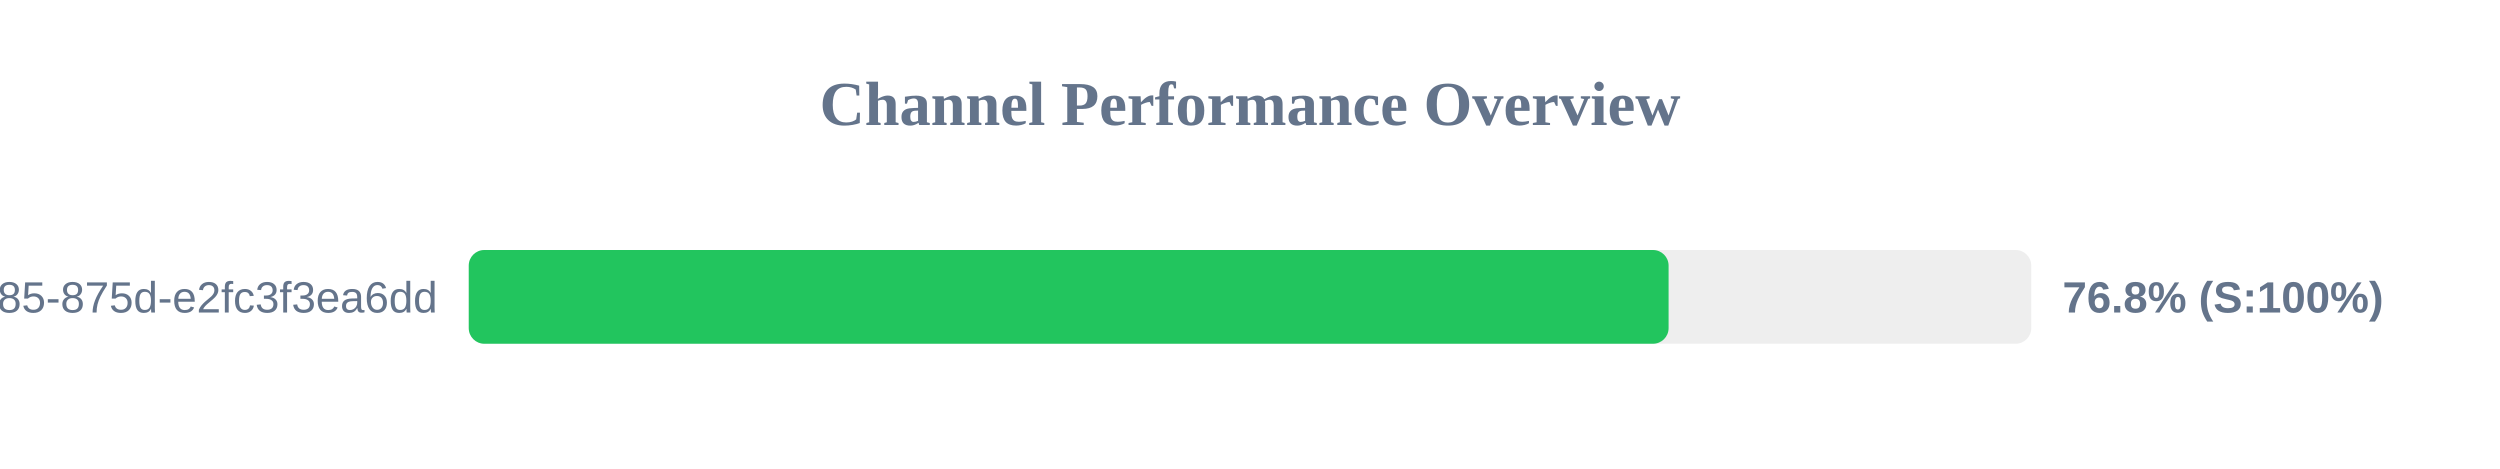
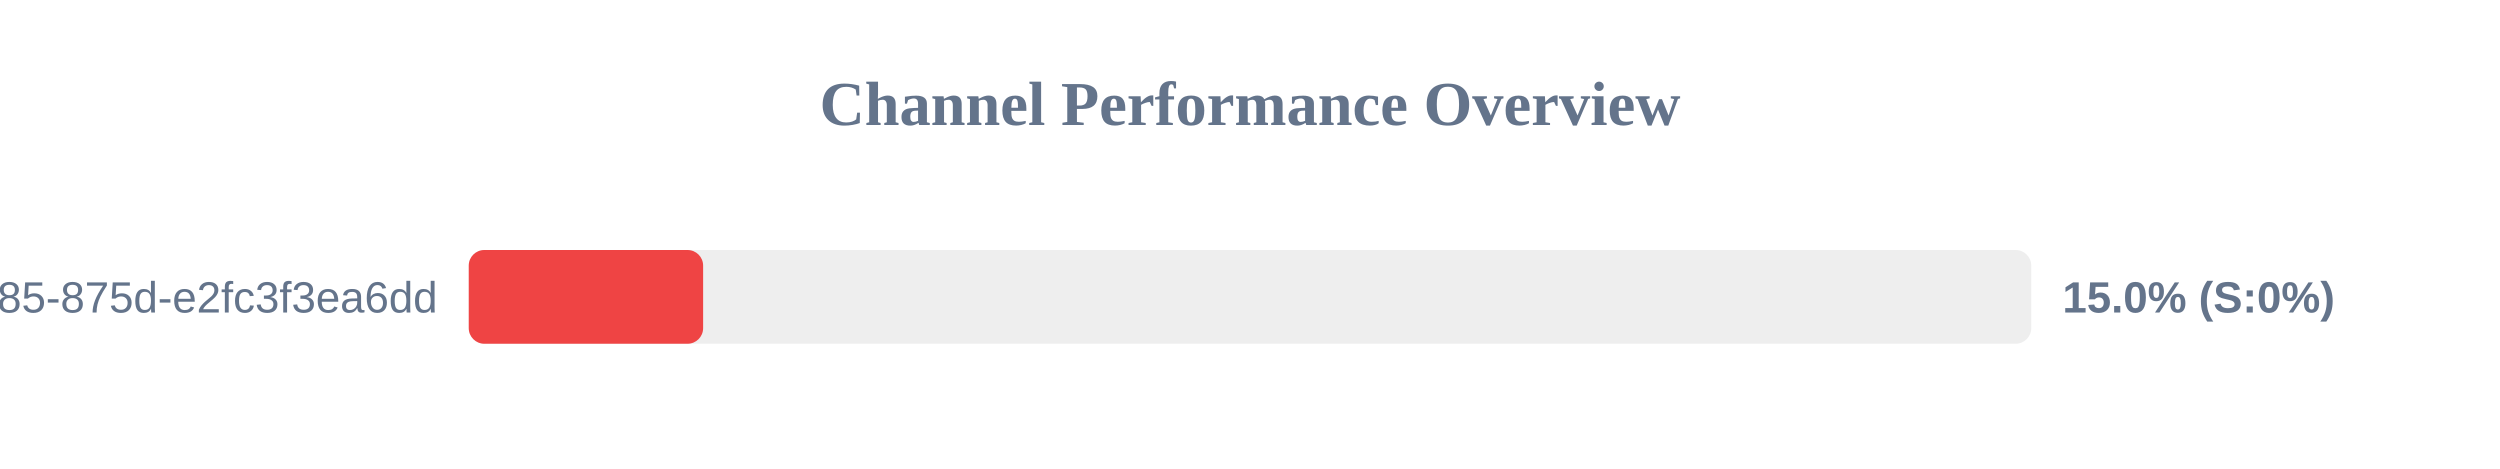
<svg xmlns="http://www.w3.org/2000/svg" width="800" height="150" version="1.1">
  <style>
        .row { font: 14px Arial; fill: #64748b; }
        .score { font: bold 14px Arial; fill: #64748b; }
    </style>
  <text x="400" y="40" text-anchor="middle" font-size="20px" font-weight="bold" fill="#64748b">Channel Performance Overview</text>
  <rect x="150" y="80" width="500" height="30" fill="#eee" rx="5" />
-   <rect x="150" y="80" width="383.95" height="30" fill="#22c55e" rx="5" />
+   <rect x="150" y="80" width="75.0" height="30" fill="#ef4444" rx="5" />
  <text x="140" y="100" text-anchor="end" class="row">?uuid=1045aedf-053c-4585-875d-e2fc3f3ea6dd</text>
-   <text x="660" y="100" text-anchor="start" class="score">76.8% (S:100%)</text>
+   <text x="660" y="100" text-anchor="start" class="score">15.0% (S:0%)</text>
</svg>
